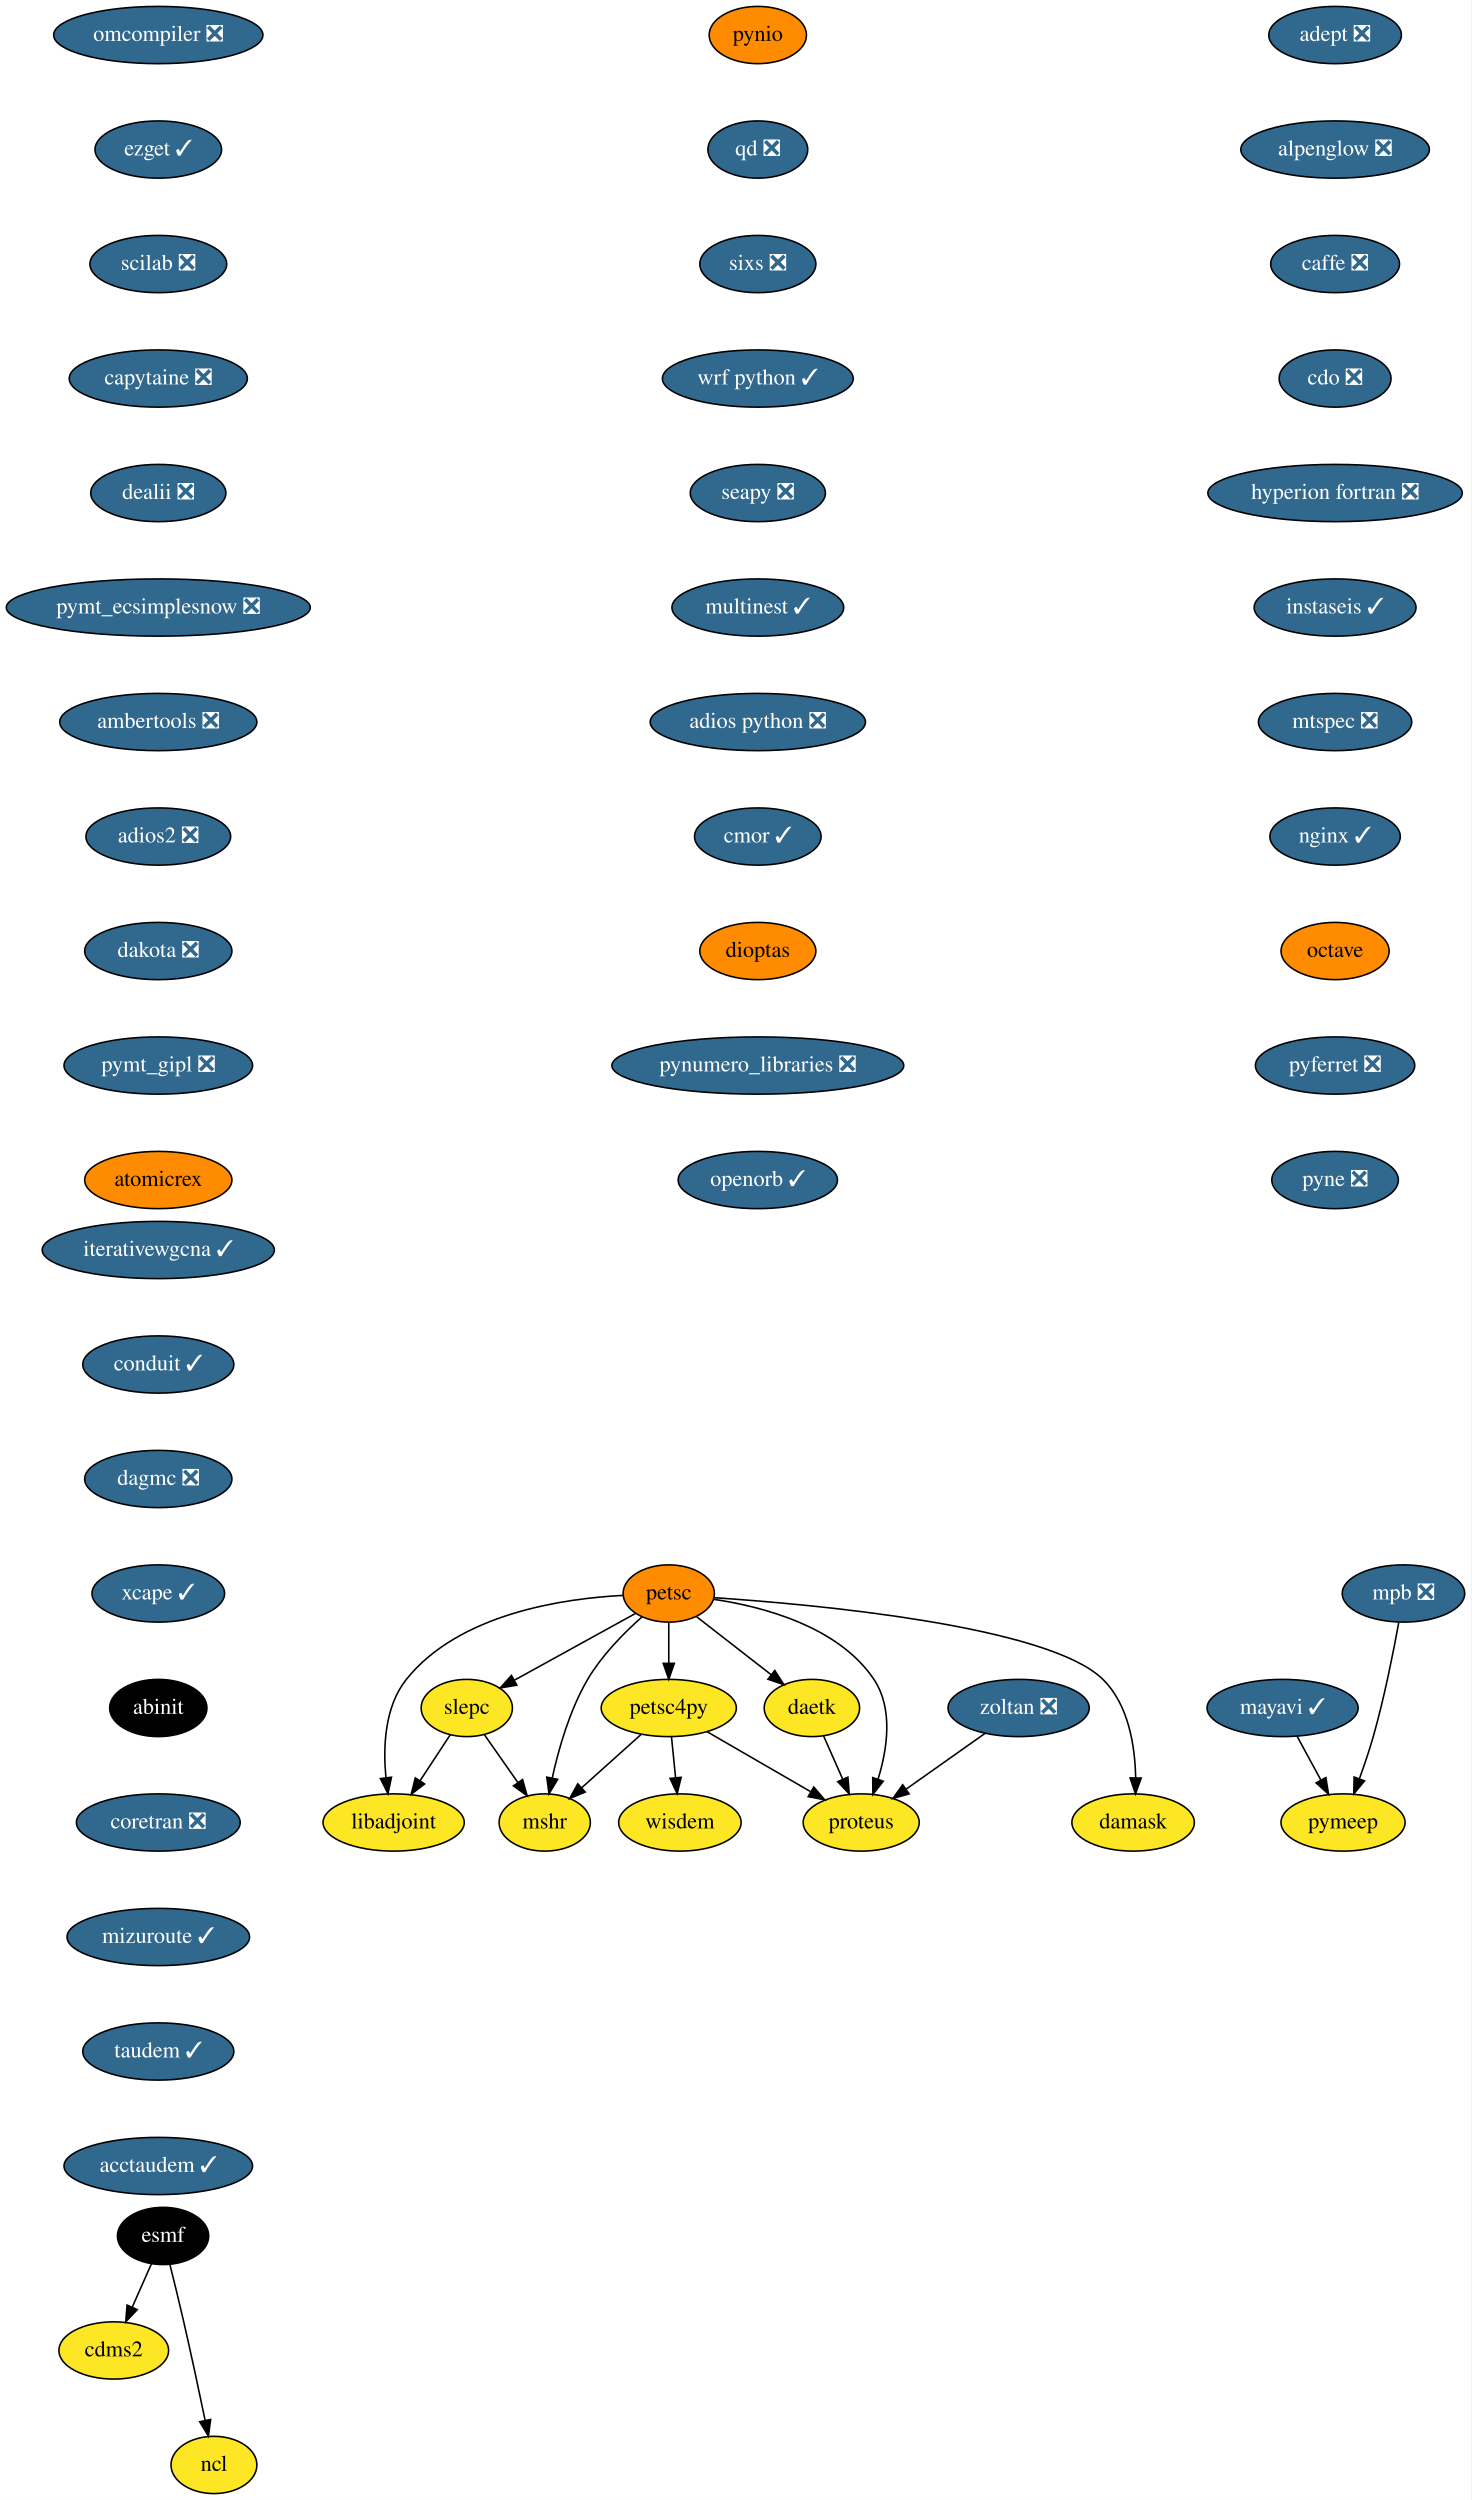
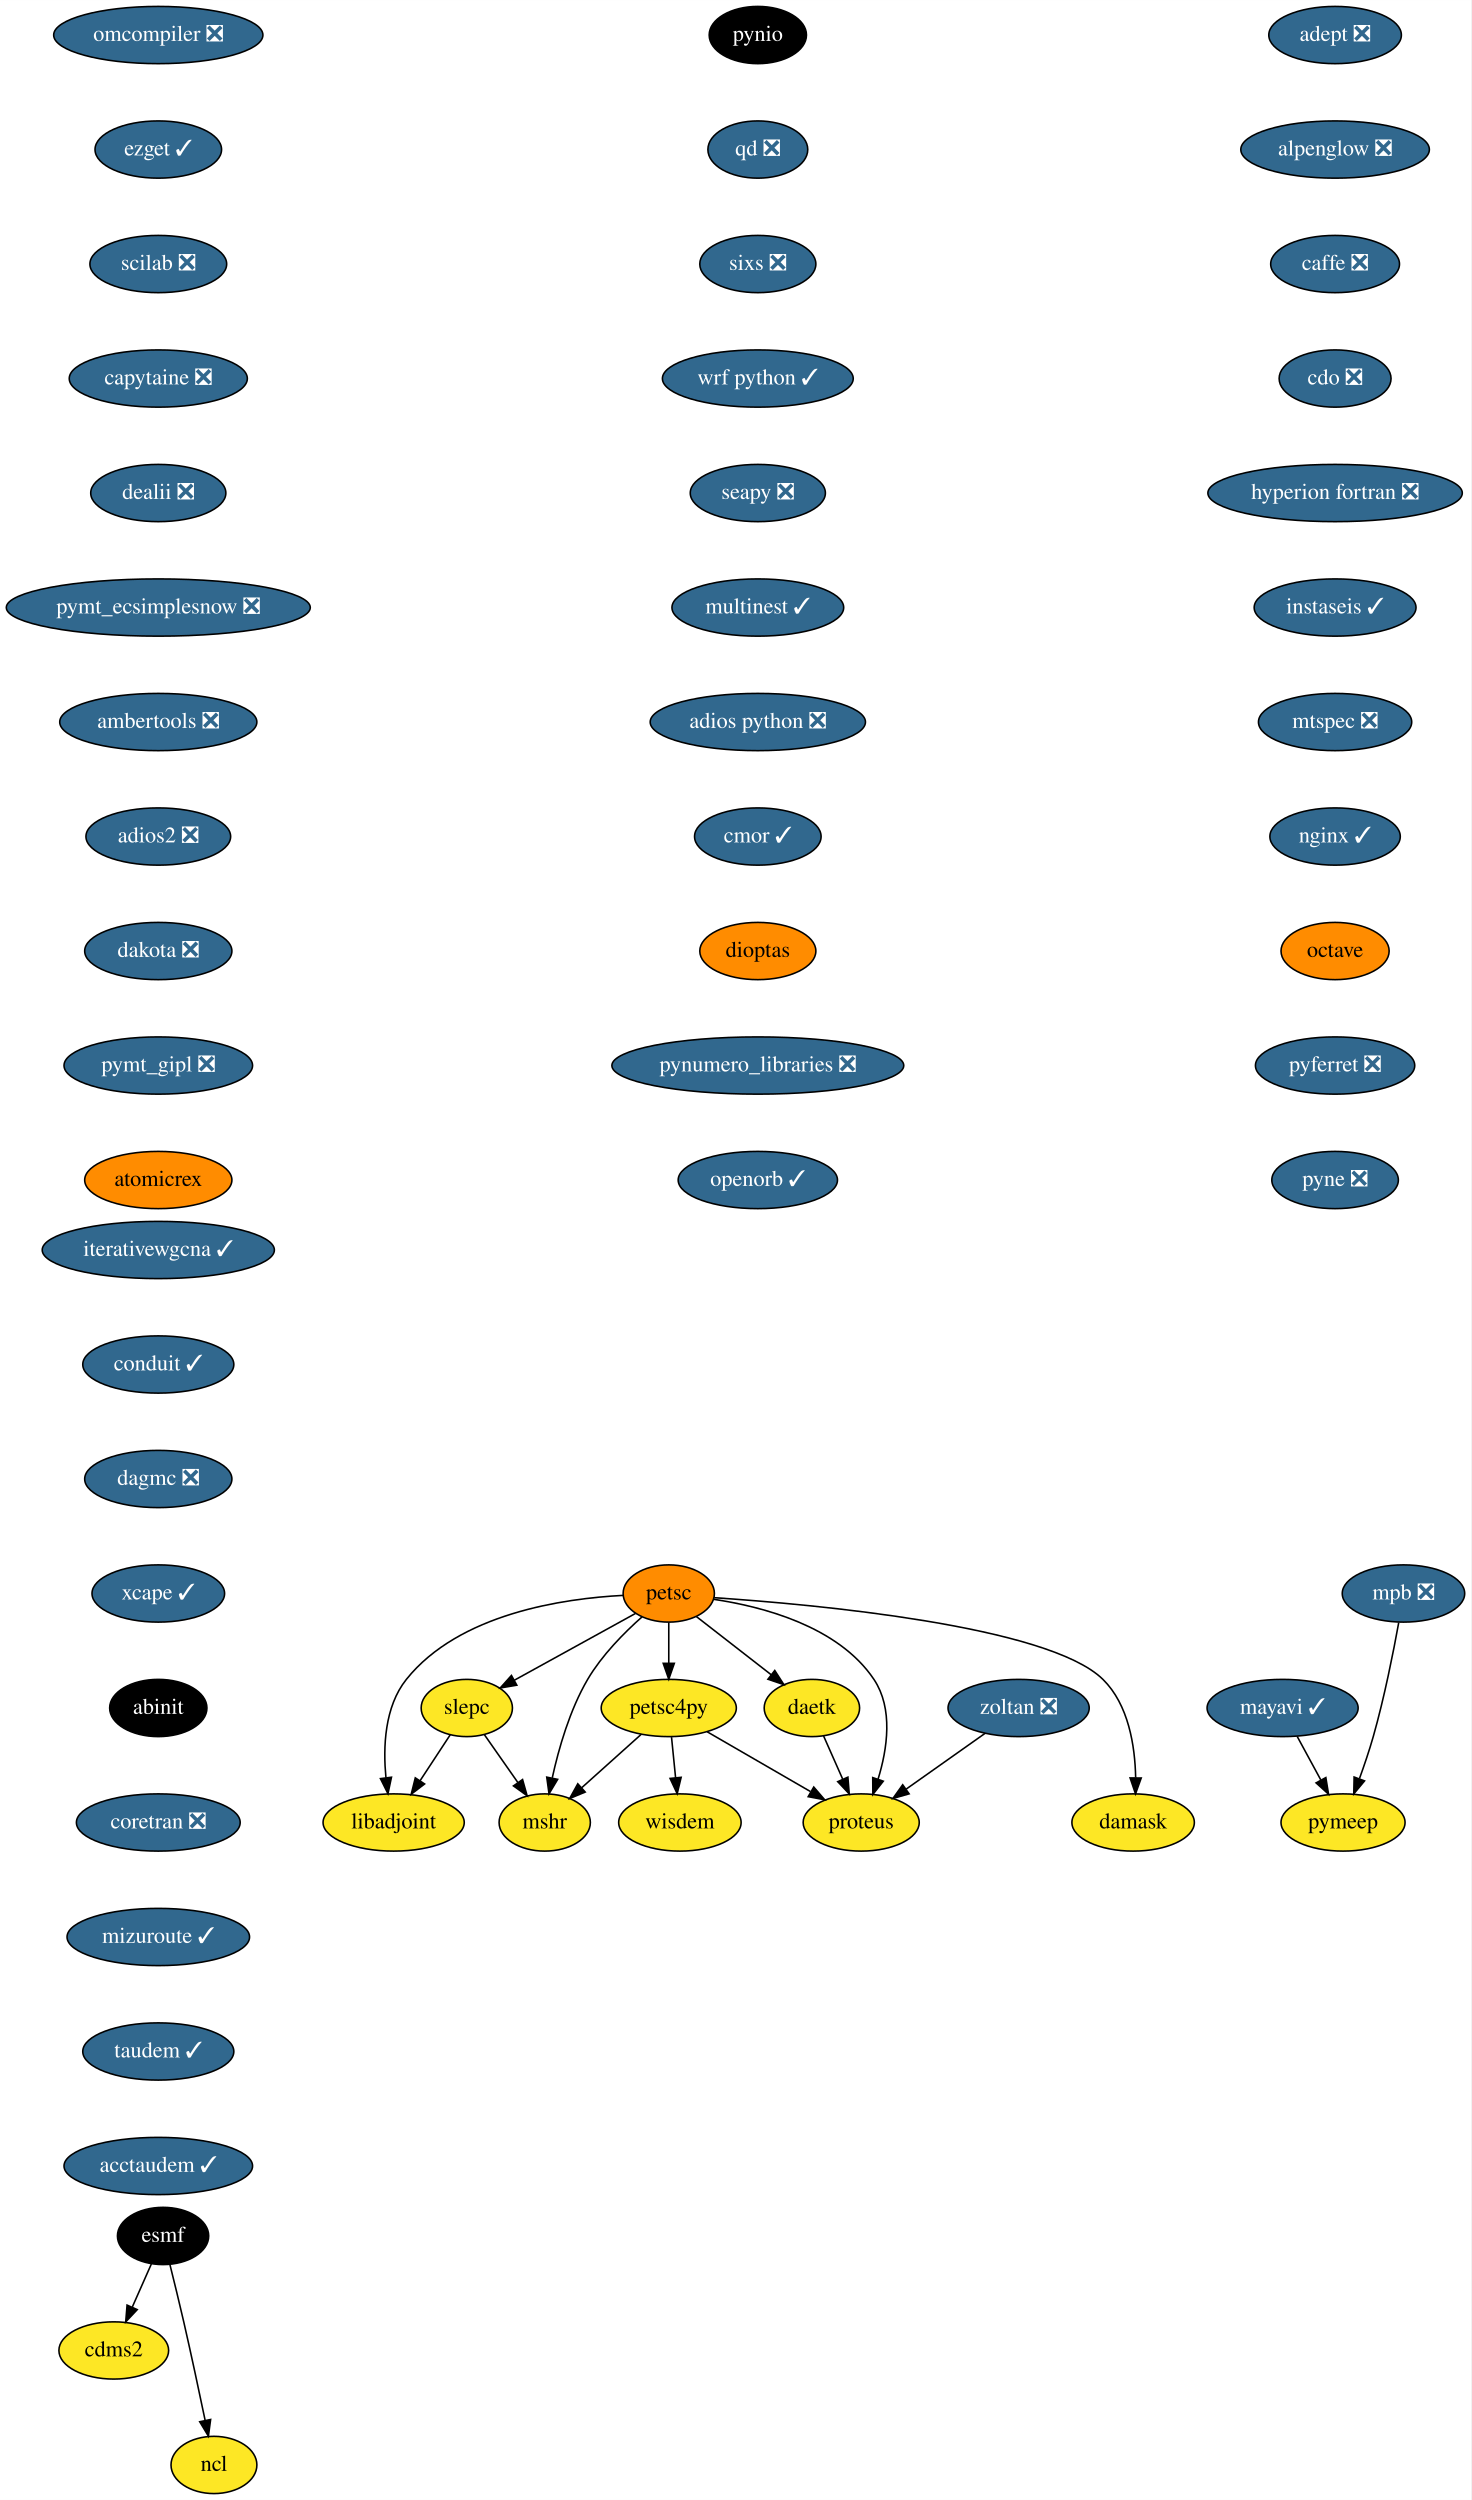
<svg xmlns="http://www.w3.org/2000/svg" xmlns:xlink="http://www.w3.org/1999/xlink" width="925pt" height="1572pt" viewBox="0.00 0.00 925.04 1572.00">
  <g id="graph0" class="graph" transform="scale(1 1) rotate(0) translate(4 1568)">
    <polygon fill="white" stroke="transparent" points="-4,4 -4,-1568 921.04,-1568 921.04,4 -4,4" />
    <g id="node1" class="node">
      <g id="a_node1">
        <a xlink:href="https://github.com/conda-forge/adept-feedstock/pull/13" xlink:title="adept ❎">
          <ellipse fill="#31688e" stroke="black" cx="835.54" cy="-1546" rx="41.69" ry="18" />
          <text text-anchor="middle" x="835.54" y="-1542.3" font-family="Times,serif" font-size="14.00" fill="white">adept ❎</text>
        </a>
      </g>
    </g>
    <g id="node2" class="node">
      <g id="a_node2">
        <a xlink:href="https://github.com/conda-forge/alpenglow-feedstock/pull/27" xlink:title="alpenglow ❎">
          <ellipse fill="#31688e" stroke="black" cx="835.54" cy="-1474" rx="59.29" ry="18" />
          <text text-anchor="middle" x="835.54" y="-1470.3" font-family="Times,serif" font-size="14.00" fill="white">alpenglow ❎</text>
        </a>
      </g>
    </g>
    <g id="node3" class="node">
      <g id="a_node3">
        <a xlink:href="https://github.com/conda-forge/caffe-feedstock/pull/67" xlink:title="caffe ❎">
          <ellipse fill="#31688e" stroke="black" cx="835.54" cy="-1402" rx="40.5" ry="18" />
          <text text-anchor="middle" x="835.54" y="-1398.3" font-family="Times,serif" font-size="14.00" fill="white">caffe ❎</text>
        </a>
      </g>
    </g>
    <g id="node4" class="node">
      <g id="a_node4">
        <a xlink:href="https://github.com/conda-forge/cdo-feedstock/pull/87" xlink:title="cdo ❎">
          <ellipse fill="#31688e" stroke="black" cx="835.54" cy="-1330" rx="35.19" ry="18" />
          <text text-anchor="middle" x="835.54" y="-1326.3" font-family="Times,serif" font-size="14.00" fill="white">cdo ❎</text>
        </a>
      </g>
    </g>
    <g id="node6" class="node">
      <g id="a_node6">
        <a xlink:href="https://github.com/conda-forge/hyperion-fortran-feedstock/pull/19" xlink:title="hyperion fortran ❎">
          <ellipse fill="#31688e" stroke="black" cx="835.54" cy="-1258" rx="80" ry="18" />
          <text text-anchor="middle" x="835.54" y="-1254.3" font-family="Times,serif" font-size="14.00" fill="white">hyperion fortran ❎</text>
        </a>
      </g>
    </g>
    <g id="node5" class="node">
      <g id="a_node5">
        <a xlink:href="https://github.com/conda-forge/cdms2-feedstock" xlink:title="cdms2">
          <ellipse fill="#fde725" stroke="black" cx="67.54" cy="-90" rx="34.5" ry="18" />
          <text text-anchor="middle" x="67.54" y="-86.3" font-family="Times,serif" font-size="14.00">cdms2</text>
        </a>
      </g>
    </g>
    <g id="node9" class="node">
      <g id="a_node9">
        <a xlink:href="https://github.com/conda-forge/instaseis-feedstock/pull/25" xlink:title="instaseis ✓">
          <ellipse fill="#31688e" stroke="black" cx="835.54" cy="-1186" rx="50.89" ry="18" />
          <text text-anchor="middle" x="835.54" y="-1182.3" font-family="Times,serif" font-size="14.00" fill="white">instaseis ✓</text>
        </a>
      </g>
    </g>
    <g id="node7" class="node">
      <g id="a_node7">
        <a xlink:href="https://github.com/conda-forge/esmf-feedstock" xlink:title="esmf">
          <ellipse fill="#000000" stroke="black" cx="98.54" cy="-162" rx="28.7" ry="18" />
          <text text-anchor="middle" x="98.54" y="-158.3" font-family="Times,serif" font-size="14.00" fill="white">esmf</text>
        </a>
      </g>
    </g>
    <g id="edge5" class="edge">
      <path fill="none" stroke="black" d="M91.19,-144.41C87.62,-136.34 83.23,-126.43 79.21,-117.35" />
      <polygon fill="black" stroke="black" points="82.3,-115.68 75.05,-107.96 75.9,-118.52 82.3,-115.68" />
    </g>
    <g id="node8" class="node">
      <g id="a_node8">
        <a xlink:href="https://github.com/conda-forge/ncl-feedstock" xlink:title="ncl">
          <ellipse fill="#fde725" stroke="black" cx="130.54" cy="-18" rx="27" ry="18" />
          <text text-anchor="middle" x="130.54" y="-14.3" font-family="Times,serif" font-size="14.00">ncl</text>
        </a>
      </g>
    </g>
    <g id="edge6" class="edge">
      <path fill="none" stroke="black" d="M102.89,-143.85C105.48,-133.48 108.79,-120 111.54,-108 116.28,-87.34 121.27,-63.89 124.95,-46.25" />
      <polygon fill="black" stroke="black" points="128.45,-46.6 127.05,-36.1 121.59,-45.18 128.45,-46.6" />
    </g>
    <g id="node10" class="node">
      <g id="a_node10">
        <a xlink:href="https://github.com/conda-forge/mtspec-feedstock/pull/14" xlink:title="mtspec ❎">
          <ellipse fill="#31688e" stroke="black" cx="835.54" cy="-1114" rx="48.19" ry="18" />
          <text text-anchor="middle" x="835.54" y="-1110.3" font-family="Times,serif" font-size="14.00" fill="white">mtspec ❎</text>
        </a>
      </g>
    </g>
    <g id="node15" class="node">
      <g id="a_node15">
        <a xlink:href="https://github.com/conda-forge/nginx-feedstock/pull/46" xlink:title="nginx ✓">
          <ellipse fill="#31688e" stroke="black" cx="835.54" cy="-1042" rx="41" ry="18" />
          <text text-anchor="middle" x="835.54" y="-1038.3" font-family="Times,serif" font-size="14.00" fill="white">nginx ✓</text>
        </a>
      </g>
    </g>
    <g id="node11" class="node">
      <g id="a_node11">
        <a xlink:href="https://github.com/conda-forge/libadjoint-feedstock" xlink:title="libadjoint">
          <ellipse fill="#fde725" stroke="black" cx="243.54" cy="-422" rx="44.39" ry="18" />
          <text text-anchor="middle" x="243.54" y="-418.3" font-family="Times,serif" font-size="14.00">libadjoint</text>
        </a>
      </g>
    </g>
    <g id="node12" class="node">
      <g id="a_node12">
        <a xlink:href="https://github.com/conda-forge/mayavi-feedstock/pull/46" xlink:title="mayavi ✓">
          <ellipse fill="#31688e" stroke="black" cx="802.54" cy="-494" rx="47.5" ry="18" />
          <text text-anchor="middle" x="802.54" y="-490.3" font-family="Times,serif" font-size="14.00" fill="white">mayavi ✓</text>
        </a>
      </g>
    </g>
    <g id="node13" class="node">
      <g id="a_node13">
        <a xlink:href="https://github.com/conda-forge/pymeep-feedstock" xlink:title="pymeep">
          <ellipse fill="#fde725" stroke="black" cx="840.54" cy="-422" rx="39" ry="18" />
          <text text-anchor="middle" x="840.54" y="-418.3" font-family="Times,serif" font-size="14.00">pymeep</text>
        </a>
      </g>
    </g>
    <g id="edge9" class="edge">
      <path fill="none" stroke="black" d="M811.74,-476.05C816.17,-467.89 821.59,-457.91 826.52,-448.82" />
      <polygon fill="black" stroke="black" points="829.73,-450.25 831.43,-439.79 823.58,-446.91 829.73,-450.25" />
    </g>
    <g id="node14" class="node">
      <g id="a_node14">
        <a xlink:href="https://github.com/conda-forge/mshr-feedstock" xlink:title="mshr">
          <ellipse fill="#fde725" stroke="black" cx="338.54" cy="-422" rx="28.7" ry="18" />
          <text text-anchor="middle" x="338.54" y="-418.3" font-family="Times,serif" font-size="14.00">mshr</text>
        </a>
      </g>
    </g>
    <g id="node16" class="node">
      <g id="a_node16">
        <a xlink:href="https://github.com/conda-forge/octave-feedstock" xlink:title="octave">
          <ellipse fill="#ff8c00" stroke="black" cx="835.54" cy="-970" rx="34" ry="18" />
          <text text-anchor="middle" x="835.54" y="-966.3" font-family="Times,serif" font-size="14.00">octave</text>
        </a>
      </g>
    </g>
    <g id="node17" class="node">
      <g id="a_node17">
        <a xlink:href="https://github.com/conda-forge/pyferret-feedstock/pull/71" xlink:title="pyferret ❎">
          <ellipse fill="#31688e" stroke="black" cx="835.54" cy="-898" rx="50.09" ry="18" />
          <text text-anchor="middle" x="835.54" y="-894.3" font-family="Times,serif" font-size="14.00" fill="white">pyferret ❎</text>
        </a>
      </g>
    </g>
    <g id="node18" class="node">
      <g id="a_node18">
        <a xlink:href="https://github.com/conda-forge/pyne-feedstock/pull/61" xlink:title="pyne ❎">
          <ellipse fill="#31688e" stroke="black" cx="835.54" cy="-826" rx="39.79" ry="18" />
          <text text-anchor="middle" x="835.54" y="-822.3" font-family="Times,serif" font-size="14.00" fill="white">pyne ❎</text>
        </a>
      </g>
    </g>
    <g id="node19" class="node">
      <g id="a_node19">
        <a xlink:href="https://github.com/conda-forge/pynio-feedstock" xlink:title="pynio">
-           <ellipse fill="#ff8c00" stroke="black" cx="472.54" cy="-1546" rx="30.59" ry="18" />
-           <text text-anchor="middle" x="472.54" y="-1542.3" font-family="Times,serif" font-size="14.00">pynio</text>
+           <ellipse fill="#000000" stroke="black" cx="472.54" cy="-1546" rx="30.59" ry="18" />
+           <text text-anchor="middle" x="472.54" y="-1542.3" font-family="Times,serif" font-size="14.00" fill="white">pynio</text>
        </a>
      </g>
    </g>
    <g id="node20" class="node">
      <g id="a_node20">
        <a xlink:href="https://github.com/conda-forge/qd-feedstock/pull/17" xlink:title="qd ❎">
          <ellipse fill="#31688e" stroke="black" cx="472.54" cy="-1474" rx="31.4" ry="18" />
          <text text-anchor="middle" x="472.54" y="-1470.3" font-family="Times,serif" font-size="14.00" fill="white">qd ❎</text>
        </a>
      </g>
    </g>
    <g id="node21" class="node">
      <g id="a_node21">
        <a xlink:href="https://github.com/conda-forge/sixs-feedstock/pull/9" xlink:title="sixs ❎">
          <ellipse fill="#31688e" stroke="black" cx="472.54" cy="-1402" rx="36.5" ry="18" />
          <text text-anchor="middle" x="472.54" y="-1398.3" font-family="Times,serif" font-size="14.00" fill="white">sixs ❎</text>
        </a>
      </g>
    </g>
    <g id="node22" class="node">
      <g id="a_node22">
        <a xlink:href="https://github.com/conda-forge/wrf-python-feedstock/pull/48" xlink:title="wrf python ✓">
          <ellipse fill="#31688e" stroke="black" cx="472.54" cy="-1330" rx="60" ry="18" />
          <text text-anchor="middle" x="472.54" y="-1326.3" font-family="Times,serif" font-size="14.00" fill="white">wrf python ✓</text>
        </a>
      </g>
    </g>
    <g id="node23" class="node">
      <g id="a_node23">
        <a xlink:href="https://github.com/conda-forge/seapy-feedstock/pull/17" xlink:title="seapy ❎">
          <ellipse fill="#31688e" stroke="black" cx="472.54" cy="-1258" rx="42.49" ry="18" />
          <text text-anchor="middle" x="472.54" y="-1254.3" font-family="Times,serif" font-size="14.00" fill="white">seapy ❎</text>
        </a>
      </g>
    </g>
    <g id="node32" class="node">
      <g id="a_node32">
        <a xlink:href="https://github.com/conda-forge/multinest-feedstock/pull/11" xlink:title="multinest ✓">
          <ellipse fill="#31688e" stroke="black" cx="472.54" cy="-1186" rx="54" ry="18" />
          <text text-anchor="middle" x="472.54" y="-1182.3" font-family="Times,serif" font-size="14.00" fill="white">multinest ✓</text>
        </a>
      </g>
    </g>
    <g id="node24" class="node">
      <g id="a_node24">
        <a xlink:href="https://github.com/conda-forge/petsc-feedstock" xlink:title="petsc">
          <ellipse fill="#ff8c00" stroke="black" cx="416.54" cy="-566" rx="28.7" ry="18" />
          <text text-anchor="middle" x="416.54" y="-562.3" font-family="Times,serif" font-size="14.00">petsc</text>
        </a>
      </g>
    </g>
    <g id="edge18" class="edge">
      <path fill="none" stroke="black" d="M387.96,-564.82C350.21,-562.89 284.62,-553.35 251.54,-512 237.8,-494.83 236.83,-469.39 238.69,-450.1" />
      <polygon fill="black" stroke="black" points="242.17,-450.47 239.96,-440.11 235.23,-449.59 242.17,-450.47" />
    </g>
    <g id="edge19" class="edge">
      <path fill="none" stroke="black" d="M399.71,-551.29C388.58,-541.41 374.46,-527.2 365.54,-512 354.28,-492.79 347.31,-468.44 343.28,-450.07" />
      <polygon fill="black" stroke="black" points="346.67,-449.13 341.24,-440.03 339.81,-450.53 346.67,-449.13" />
    </g>
    <g id="node25" class="node">
      <g id="a_node25">
        <a xlink:href="https://github.com/conda-forge/petsc4py-feedstock" xlink:title="petsc4py">
          <ellipse fill="#fde725" stroke="black" cx="416.54" cy="-494" rx="42.49" ry="18" />
          <text text-anchor="middle" x="416.54" y="-490.3" font-family="Times,serif" font-size="14.00">petsc4py</text>
        </a>
      </g>
    </g>
    <g id="edge20" class="edge">
      <path fill="none" stroke="black" d="M416.54,-547.7C416.54,-539.98 416.54,-530.71 416.54,-522.11" />
      <polygon fill="black" stroke="black" points="420.04,-522.1 416.54,-512.1 413.04,-522.1 420.04,-522.1" />
    </g>
    <g id="node26" class="node">
      <g id="a_node26">
        <a xlink:href="https://github.com/conda-forge/slepc-feedstock" xlink:title="slepc">
          <ellipse fill="#fde725" stroke="black" cx="289.54" cy="-494" rx="28.7" ry="18" />
          <text text-anchor="middle" x="289.54" y="-490.3" font-family="Times,serif" font-size="14.00">slepc</text>
        </a>
      </g>
    </g>
    <g id="edge21" class="edge">
      <path fill="none" stroke="black" d="M395.57,-553.44C374.8,-541.99 342.78,-524.35 319.37,-511.44" />
      <polygon fill="black" stroke="black" points="320.99,-508.34 310.54,-506.58 317.61,-514.47 320.99,-508.34" />
    </g>
    <g id="node27" class="node">
      <g id="a_node27">
        <a xlink:href="https://github.com/conda-forge/daetk-feedstock" xlink:title="daetk">
          <ellipse fill="#fde725" stroke="black" cx="506.54" cy="-494" rx="30" ry="18" />
          <text text-anchor="middle" x="506.54" y="-490.3" font-family="Times,serif" font-size="14.00">daetk</text>
        </a>
      </g>
    </g>
    <g id="edge22" class="edge">
      <path fill="none" stroke="black" d="M433.89,-551.5C447.26,-541.11 465.92,-526.59 480.99,-514.87" />
      <polygon fill="black" stroke="black" points="483.19,-517.6 488.93,-508.69 478.89,-512.07 483.19,-517.6" />
    </g>
    <g id="node28" class="node">
      <g id="a_node28">
        <a xlink:href="https://github.com/conda-forge/proteus-feedstock" xlink:title="proteus">
          <ellipse fill="#fde725" stroke="black" cx="537.54" cy="-422" rx="36.5" ry="18" />
          <text text-anchor="middle" x="537.54" y="-418.3" font-family="Times,serif" font-size="14.00">proteus</text>
        </a>
      </g>
    </g>
    <g id="edge23" class="edge">
      <path fill="none" stroke="black" d="M444.59,-562.37C475.28,-557.83 523.1,-545.49 545.54,-512 557.84,-493.65 553.98,-468.17 548.13,-449.18" />
      <polygon fill="black" stroke="black" points="551.42,-447.97 544.87,-439.64 544.8,-450.24 551.42,-447.97" />
    </g>
    <g id="node29" class="node">
      <g id="a_node29">
        <a xlink:href="https://github.com/conda-forge/damask-feedstock" xlink:title="damask">
          <ellipse fill="#fde725" stroke="black" cx="708.54" cy="-422" rx="38.5" ry="18" />
          <text text-anchor="middle" x="708.54" y="-418.3" font-family="Times,serif" font-size="14.00">damask</text>
        </a>
      </g>
    </g>
    <g id="edge24" class="edge">
      <path fill="none" stroke="black" d="M445.07,-563.36C507.84,-559.15 655.09,-545.82 689.54,-512 705.71,-496.12 709.73,-470.1 710.13,-450.28" />
      <polygon fill="black" stroke="black" points="713.63,-449.98 710.04,-440.01 706.63,-450.04 713.63,-449.98" />
    </g>
    <g id="edge25" class="edge">
      <path fill="none" stroke="black" d="M399.23,-477.46C388.19,-467.55 373.74,-454.59 361.71,-443.79" />
      <polygon fill="black" stroke="black" points="363.99,-441.14 354.21,-437.07 359.32,-446.35 363.99,-441.14" />
    </g>
    <g id="edge26" class="edge">
      <path fill="none" stroke="black" d="M440.74,-479C459.4,-468.21 485.37,-453.18 505.71,-441.41" />
      <polygon fill="black" stroke="black" points="507.71,-444.3 514.62,-436.26 504.21,-438.24 507.71,-444.3" />
    </g>
    <g id="node30" class="node">
      <g id="a_node30">
        <a xlink:href="https://github.com/conda-forge/wisdem-feedstock" xlink:title="wisdem">
          <ellipse fill="#fde725" stroke="black" cx="423.54" cy="-422" rx="38.5" ry="18" />
          <text text-anchor="middle" x="423.54" y="-418.3" font-family="Times,serif" font-size="14.00">wisdem</text>
        </a>
      </g>
    </g>
    <g id="edge27" class="edge">
      <path fill="none" stroke="black" d="M418.27,-475.7C419.04,-467.98 419.97,-458.71 420.83,-450.11" />
      <polygon fill="black" stroke="black" points="424.32,-450.4 421.83,-440.1 417.35,-449.71 424.32,-450.4" />
    </g>
    <g id="edge28" class="edge">
      <path fill="none" stroke="black" d="M279.1,-477.12C273.5,-468.59 266.47,-457.89 260.14,-448.25" />
      <polygon fill="black" stroke="black" points="263,-446.23 254.58,-439.8 257.15,-450.08 263,-446.23" />
    </g>
    <g id="edge29" class="edge">
      <path fill="none" stroke="black" d="M300.66,-477.12C306.86,-468.26 314.72,-457.04 321.66,-447.12" />
      <polygon fill="black" stroke="black" points="324.6,-449.02 327.47,-438.82 318.86,-445.01 324.6,-449.02" />
    </g>
    <g id="edge30" class="edge">
      <path fill="none" stroke="black" d="M513.89,-476.41C517.46,-468.34 521.85,-458.43 525.87,-449.35" />
      <polygon fill="black" stroke="black" points="529.18,-450.52 530.03,-439.96 522.78,-447.68 529.18,-450.52" />
    </g>
    <g id="node31" class="node">
      <g id="a_node31">
        <a xlink:href="https://github.com/conda-forge/mpb-feedstock/pull/32" xlink:title="mpb ❎">
          <ellipse fill="#31688e" stroke="black" cx="878.54" cy="-566" rx="38.5" ry="18" />
          <text text-anchor="middle" x="878.54" y="-562.3" font-family="Times,serif" font-size="14.00" fill="white">mpb ❎</text>
        </a>
      </g>
    </g>
    <g id="edge31" class="edge">
      <path fill="none" stroke="black" d="M875.57,-547.77C872.3,-529.72 866.55,-500.62 859.54,-476 857.07,-467.31 853.9,-457.99 850.87,-449.62" />
      <polygon fill="black" stroke="black" points="854.06,-448.15 847.29,-440 847.5,-450.59 854.06,-448.15" />
    </g>
    <g id="node33" class="node">
      <g id="a_node33">
        <a xlink:href="https://github.com/conda-forge/adios-python-feedstock/pull/12" xlink:title="adios python ❎">
          <ellipse fill="#31688e" stroke="black" cx="472.54" cy="-1114" rx="67.69" ry="18" />
          <text text-anchor="middle" x="472.54" y="-1110.3" font-family="Times,serif" font-size="14.00" fill="white">adios python ❎</text>
        </a>
      </g>
    </g>
    <g id="node34" class="node">
      <g id="a_node34">
        <a xlink:href="https://github.com/conda-forge/cmor-feedstock/pull/32" xlink:title="cmor ✓">
          <ellipse fill="#31688e" stroke="black" cx="472.54" cy="-1042" rx="39.79" ry="18" />
          <text text-anchor="middle" x="472.54" y="-1038.3" font-family="Times,serif" font-size="14.00" fill="white">cmor ✓</text>
        </a>
      </g>
    </g>
    <g id="node35" class="node">
      <g id="a_node35">
        <a xlink:href="https://github.com/conda-forge/dioptas-feedstock" xlink:title="dioptas">
          <ellipse fill="#ff8c00" stroke="black" cx="472.54" cy="-970" rx="36.5" ry="18" />
          <text text-anchor="middle" x="472.54" y="-966.3" font-family="Times,serif" font-size="14.00">dioptas</text>
        </a>
      </g>
    </g>
    <g id="node36" class="node">
      <g id="a_node36">
        <a xlink:href="https://github.com/conda-forge/pynumero_libraries-feedstock/pull/27" xlink:title="pynumero_libraries ❎">
          <ellipse fill="#31688e" stroke="black" cx="472.54" cy="-898" rx="91.78" ry="18" />
          <text text-anchor="middle" x="472.54" y="-894.3" font-family="Times,serif" font-size="14.00" fill="white">pynumero_libraries ❎</text>
        </a>
      </g>
    </g>
    <g id="node37" class="node">
      <g id="a_node37">
        <a xlink:href="https://github.com/conda-forge/openorb-feedstock/pull/15" xlink:title="openorb ✓">
          <ellipse fill="#31688e" stroke="black" cx="472.54" cy="-826" rx="50.09" ry="18" />
          <text text-anchor="middle" x="472.54" y="-822.3" font-family="Times,serif" font-size="14.00" fill="white">openorb ✓</text>
        </a>
      </g>
    </g>
    <g id="node38" class="node">
      <g id="a_node38">
        <a xlink:href="https://github.com/conda-forge/omcompiler-feedstock/pull/14" xlink:title="omcompiler ❎">
          <ellipse fill="#31688e" stroke="black" cx="95.54" cy="-1546" rx="65.79" ry="18" />
          <text text-anchor="middle" x="95.54" y="-1542.3" font-family="Times,serif" font-size="14.00" fill="white">omcompiler ❎</text>
        </a>
      </g>
    </g>
    <g id="node39" class="node">
      <g id="a_node39">
        <a xlink:href="https://github.com/conda-forge/ezget-feedstock/pull/3" xlink:title="ezget ✓">
          <ellipse fill="#31688e" stroke="black" cx="95.54" cy="-1474" rx="39.79" ry="18" />
          <text text-anchor="middle" x="95.54" y="-1470.3" font-family="Times,serif" font-size="14.00" fill="white">ezget ✓</text>
        </a>
      </g>
    </g>
    <g id="node40" class="node">
      <g id="a_node40">
        <a xlink:href="https://github.com/conda-forge/scilab-feedstock/pull/19" xlink:title="scilab ❎">
          <ellipse fill="#31688e" stroke="black" cx="95.54" cy="-1402" rx="43" ry="18" />
          <text text-anchor="middle" x="95.54" y="-1398.3" font-family="Times,serif" font-size="14.00" fill="white">scilab ❎</text>
        </a>
      </g>
    </g>
    <g id="node41" class="node">
      <g id="a_node41">
        <a xlink:href="https://github.com/conda-forge/capytaine-feedstock/pull/15" xlink:title="capytaine ❎">
          <ellipse fill="#31688e" stroke="black" cx="95.54" cy="-1330" rx="56" ry="18" />
          <text text-anchor="middle" x="95.54" y="-1326.3" font-family="Times,serif" font-size="14.00" fill="white">capytaine ❎</text>
        </a>
      </g>
    </g>
    <g id="node42" class="node">
      <g id="a_node42">
        <a xlink:href="https://github.com/conda-forge/dealii-feedstock/pull/12" xlink:title="dealii ❎">
          <ellipse fill="#31688e" stroke="black" cx="95.54" cy="-1258" rx="42.49" ry="18" />
          <text text-anchor="middle" x="95.54" y="-1254.3" font-family="Times,serif" font-size="14.00" fill="white">dealii ❎</text>
        </a>
      </g>
    </g>
    <g id="node43" class="node">
      <g id="a_node43">
        <a xlink:href="https://github.com/conda-forge/pymt_ecsimplesnow-feedstock/pull/12" xlink:title="pymt_ecsimplesnow ❎">
          <ellipse fill="#31688e" stroke="black" cx="95.54" cy="-1186" rx="95.58" ry="18" />
          <text text-anchor="middle" x="95.54" y="-1182.3" font-family="Times,serif" font-size="14.00" fill="white">pymt_ecsimplesnow ❎</text>
        </a>
      </g>
    </g>
    <g id="node44" class="node">
      <g id="a_node44">
        <a xlink:href="https://github.com/conda-forge/ambertools-feedstock/pull/50" xlink:title="ambertools ❎">
          <ellipse fill="#31688e" stroke="black" cx="95.54" cy="-1114" rx="61.99" ry="18" />
          <text text-anchor="middle" x="95.54" y="-1110.3" font-family="Times,serif" font-size="14.00" fill="white">ambertools ❎</text>
        </a>
      </g>
    </g>
    <g id="node45" class="node">
      <g id="a_node45">
        <a xlink:href="https://github.com/conda-forge/adios2-feedstock/pull/18" xlink:title="adios2 ❎">
          <ellipse fill="#31688e" stroke="black" cx="95.54" cy="-1042" rx="45.5" ry="18" />
          <text text-anchor="middle" x="95.54" y="-1038.3" font-family="Times,serif" font-size="14.00" fill="white">adios2 ❎</text>
        </a>
      </g>
    </g>
    <g id="node46" class="node">
      <g id="a_node46">
        <a xlink:href="https://github.com/conda-forge/dakota-feedstock/pull/20" xlink:title="dakota ❎">
          <ellipse fill="#31688e" stroke="black" cx="95.54" cy="-970" rx="46.29" ry="18" />
          <text text-anchor="middle" x="95.54" y="-966.3" font-family="Times,serif" font-size="14.00" fill="white">dakota ❎</text>
        </a>
      </g>
    </g>
    <g id="node47" class="node">
      <g id="a_node47">
        <a xlink:href="https://github.com/conda-forge/pymt_gipl-feedstock/pull/8" xlink:title="pymt_gipl ❎">
          <ellipse fill="#31688e" stroke="black" cx="95.54" cy="-898" rx="59.29" ry="18" />
          <text text-anchor="middle" x="95.54" y="-894.3" font-family="Times,serif" font-size="14.00" fill="white">pymt_gipl ❎</text>
        </a>
      </g>
    </g>
    <g id="node48" class="node">
      <g id="a_node48">
        <a xlink:href="https://github.com/conda-forge/atomicrex-feedstock" xlink:title="atomicrex">
          <ellipse fill="#ff8c00" stroke="black" cx="95.54" cy="-826" rx="46.29" ry="18" />
          <text text-anchor="middle" x="95.54" y="-822.3" font-family="Times,serif" font-size="14.00">atomicrex</text>
        </a>
      </g>
    </g>
    <g id="node49" class="node">
      <g id="a_node49">
        <a xlink:href="https://github.com/conda-forge/iterativewgcna-feedstock/pull/10" xlink:title="iterativewgcna ✓">
          <ellipse fill="#31688e" stroke="black" cx="95.54" cy="-782" rx="73" ry="18" />
          <text text-anchor="middle" x="95.54" y="-778.3" font-family="Times,serif" font-size="14.00" fill="white">iterativewgcna ✓</text>
        </a>
      </g>
    </g>
    <g id="node50" class="node">
      <g id="a_node50">
        <a xlink:href="https://github.com/conda-forge/conduit-feedstock/pull/6" xlink:title="conduit ✓">
          <ellipse fill="#31688e" stroke="black" cx="95.54" cy="-710" rx="47.5" ry="18" />
          <text text-anchor="middle" x="95.54" y="-706.3" font-family="Times,serif" font-size="14.00" fill="white">conduit ✓</text>
        </a>
      </g>
    </g>
    <g id="node52" class="node">
      <g id="a_node52">
        <a xlink:href="https://github.com/conda-forge/dagmc-feedstock/pull/2" xlink:title="dagmc ❎">
          <ellipse fill="#31688e" stroke="black" cx="95.54" cy="-638" rx="46.29" ry="18" />
          <text text-anchor="middle" x="95.54" y="-634.3" font-family="Times,serif" font-size="14.00" fill="white">dagmc ❎</text>
        </a>
      </g>
    </g>
    <g id="node51" class="node">
      <g id="a_node51">
        <a xlink:href="https://github.com/conda-forge/zoltan-feedstock/pull/4" xlink:title="zoltan ❎">
          <ellipse fill="#31688e" stroke="black" cx="636.54" cy="-494" rx="44.39" ry="18" />
          <text text-anchor="middle" x="636.54" y="-490.3" font-family="Times,serif" font-size="14.00" fill="white">zoltan ❎</text>
        </a>
      </g>
    </g>
    <g id="edge49" class="edge">
      <path fill="none" stroke="black" d="M615.55,-478.15C601.08,-467.93 581.7,-454.22 565.87,-443.03" />
      <polygon fill="black" stroke="black" points="567.68,-440.02 557.49,-437.11 563.64,-445.74 567.68,-440.02" />
    </g>
    <g id="node53" class="node">
      <g id="a_node53">
        <a xlink:href="https://github.com/conda-forge/xcape-feedstock/pull/12" xlink:title="xcape ✓">
          <ellipse fill="#31688e" stroke="black" cx="95.54" cy="-566" rx="41.69" ry="18" />
          <text text-anchor="middle" x="95.54" y="-562.3" font-family="Times,serif" font-size="14.00" fill="white">xcape ✓</text>
        </a>
      </g>
    </g>
    <g id="node54" class="node">
      <g id="a_node54">
        <a xlink:href="https://github.com/conda-forge/abinit-feedstock" xlink:title="abinit">
          <ellipse fill="#000000" stroke="black" cx="95.54" cy="-494" rx="30.59" ry="18" />
          <text text-anchor="middle" x="95.54" y="-490.3" font-family="Times,serif" font-size="14.00" fill="white">abinit</text>
        </a>
      </g>
    </g>
    <g id="node55" class="node">
      <g id="a_node55">
        <a xlink:href="https://github.com/conda-forge/coretran-feedstock/pull/1" xlink:title="coretran ❎">
          <ellipse fill="#31688e" stroke="black" cx="95.54" cy="-422" rx="51.5" ry="18" />
          <text text-anchor="middle" x="95.54" y="-418.3" font-family="Times,serif" font-size="14.00" fill="white">coretran ❎</text>
        </a>
      </g>
    </g>
    <g id="node56" class="node">
      <g id="a_node56">
        <a xlink:href="https://github.com/conda-forge/mizuroute-feedstock/pull/1" xlink:title="mizuroute ✓">
          <ellipse fill="#31688e" stroke="black" cx="95.54" cy="-350" rx="57.39" ry="18" />
          <text text-anchor="middle" x="95.54" y="-346.3" font-family="Times,serif" font-size="14.00" fill="white">mizuroute ✓</text>
        </a>
      </g>
    </g>
    <g id="node57" class="node">
      <g id="a_node57">
        <a xlink:href="https://github.com/conda-forge/taudem-feedstock/pull/5" xlink:title="taudem ✓">
          <ellipse fill="#31688e" stroke="black" cx="95.54" cy="-278" rx="47.5" ry="18" />
          <text text-anchor="middle" x="95.54" y="-274.3" font-family="Times,serif" font-size="14.00" fill="white">taudem ✓</text>
        </a>
      </g>
    </g>
    <g id="node58" class="node">
      <g id="a_node58">
        <a xlink:href="https://github.com/conda-forge/acctaudem-feedstock/pull/4" xlink:title="acctaudem ✓">
          <ellipse fill="#31688e" stroke="black" cx="95.54" cy="-206" rx="59.29" ry="18" />
          <text text-anchor="middle" x="95.54" y="-202.3" font-family="Times,serif" font-size="14.00" fill="white">acctaudem ✓</text>
        </a>
      </g>
    </g>
  </g>
</svg>
